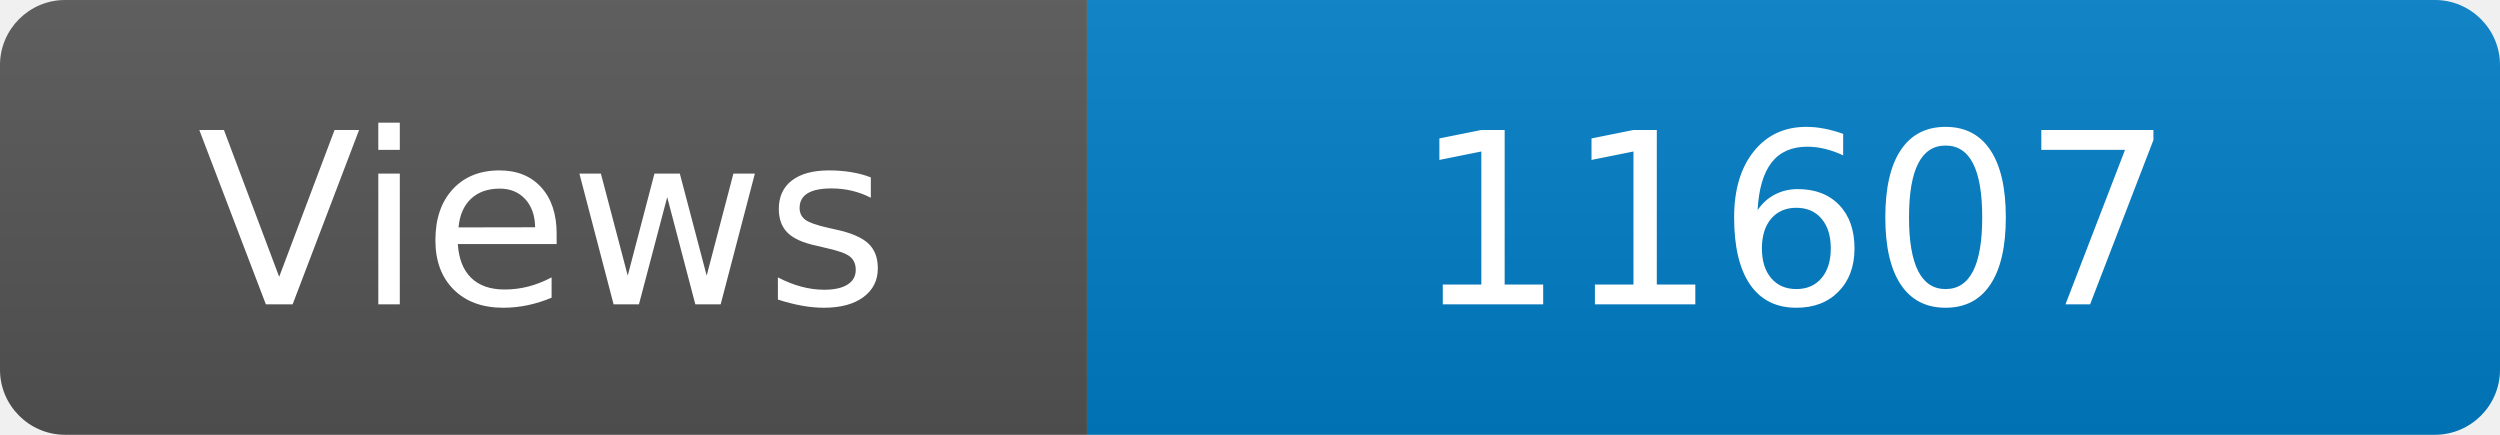
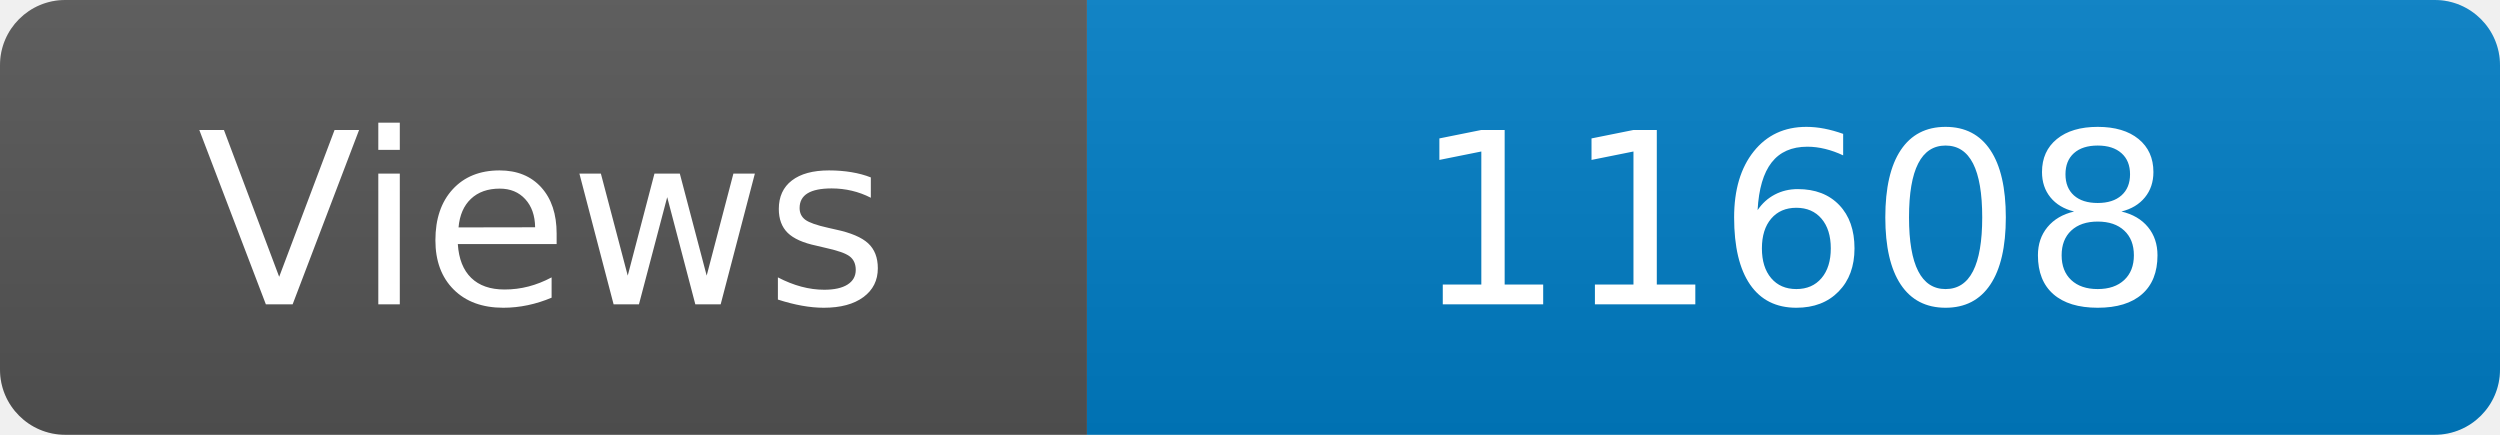
<svg xmlns="http://www.w3.org/2000/svg" width="115" height="20" role="img" aria-label="Maintained?: yes">
  <linearGradient id="s" x2="0" y2="100%">
    <stop offset="0" stop-color="#bbb" stop-opacity=".1" />
    <stop offset="1" stop-opacity=".1" />
  </linearGradient>
  <clipPath id="r">
    <rect width="115" height="20" rx="3" fill="#fff" />
  </clipPath>
  <g clip-path="url(#r)">
    <rect width="50" height="20" fill="#555" />
    <rect x="50" width="160" height="20" fill="#007ec6" />
    <rect width="115" height="20" fill="url(#s)" />
  </g>
  <g fill="#fff" text-anchor="middle" font-family="Verdana,Geneva,DejaVu Sans,sans-serif" font-size="110">
    <text x="250" y="140" transform="scale(.1)" fill="#fff">Views</text>
-     <text x="825" y="140" transform="scale(.1)" fill="#fff">11607</text>
+     <text x="825" y="140" transform="scale(.1)" fill="#fff">11608</text>
  </g>
</svg>
